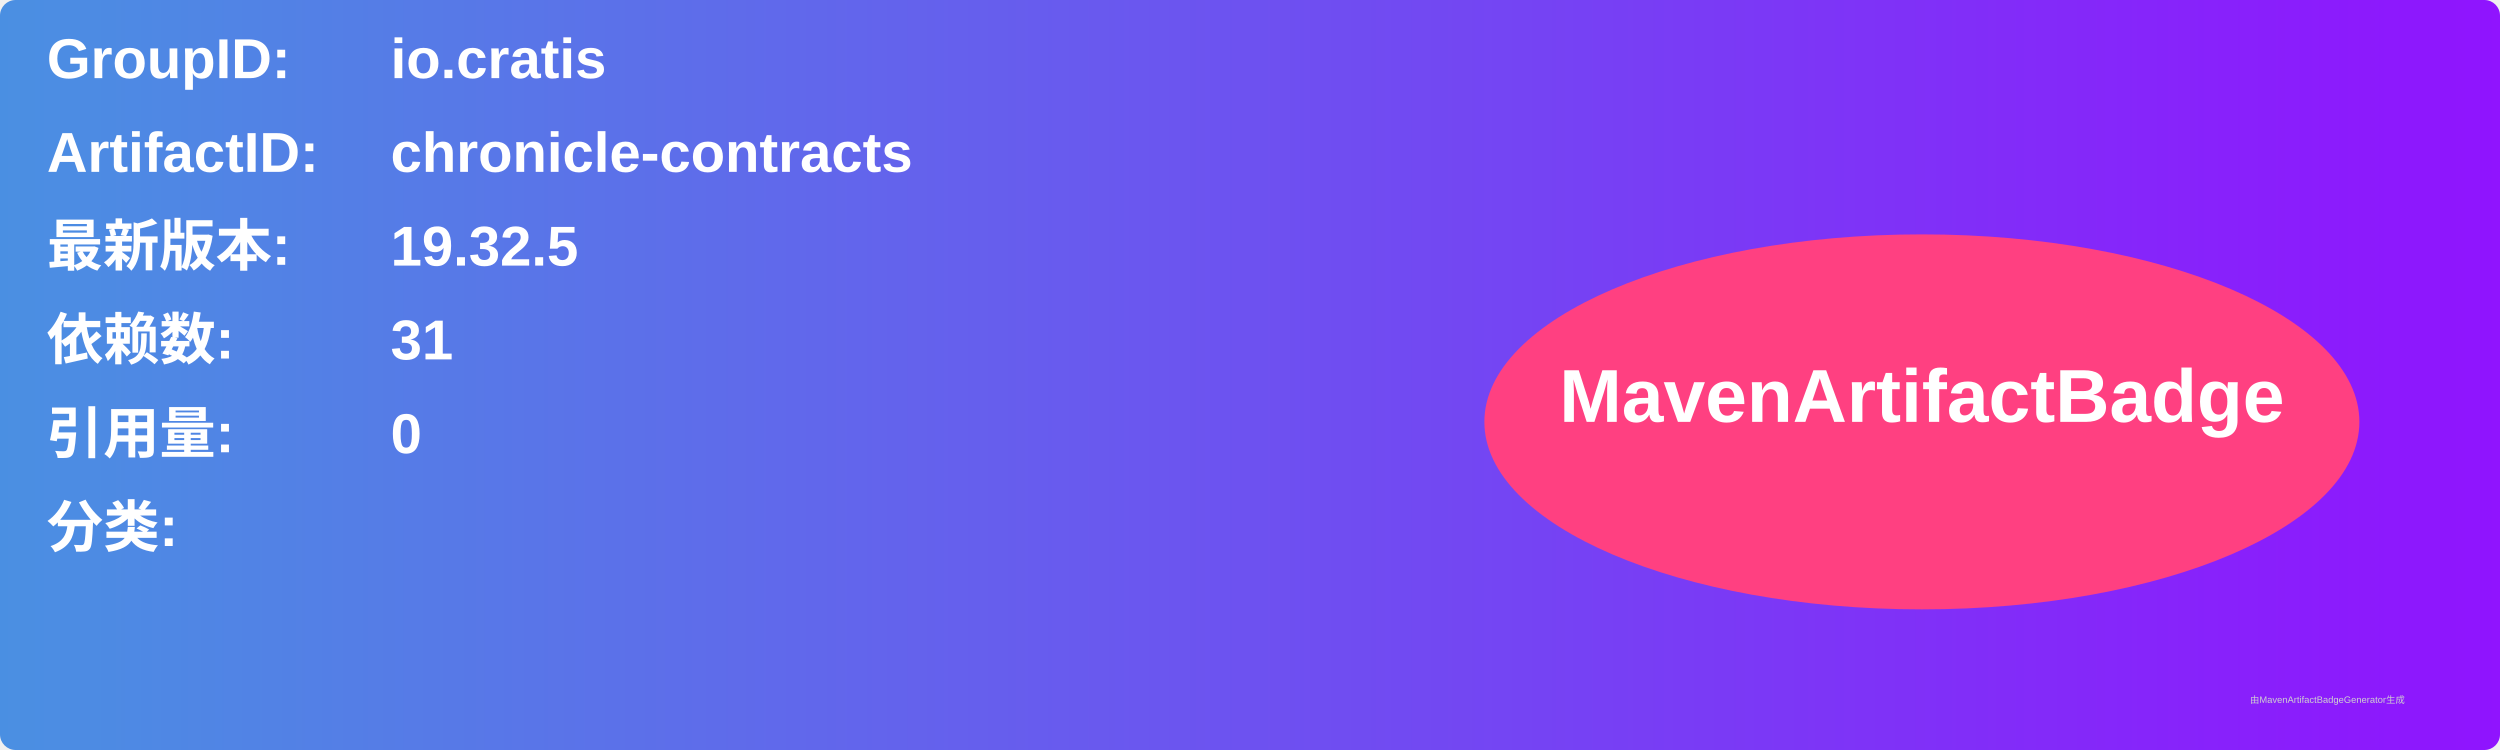
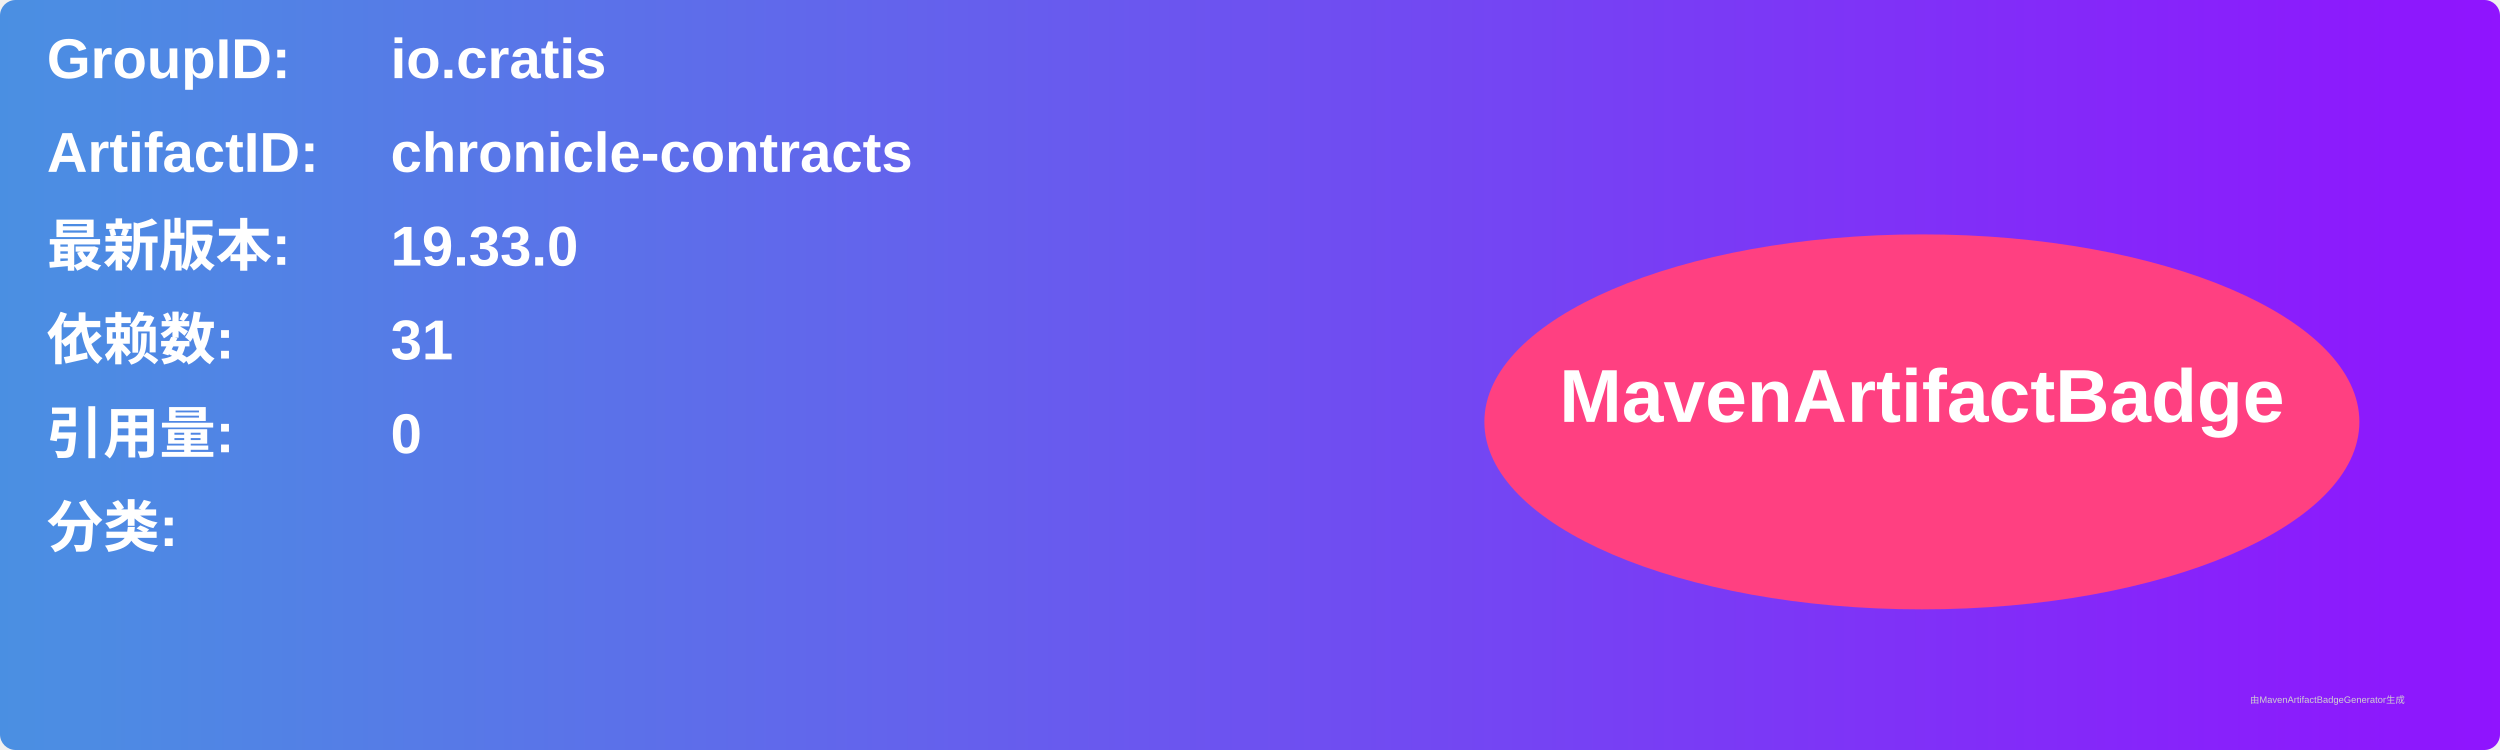
<svg xmlns="http://www.w3.org/2000/svg" width="800" height="240" viewBox="0 0 800 240">
  <linearGradient id="grad" x1="0%" y1="0%" x2="100%" y2="0%">
    <stop offset="0%" stop-color="#4a90e2" />
    <stop offset="100%" stop-color="#9013fe" />
  </linearGradient>
  <rect width="100%" height="100%" rx="5" ry="5" fill="url(#grad)" />
  <g transform="translate(15, 15)">
    <text x="0" y="10" font-family="Arial" font-size="18" fill="white" font-weight="bold" width="260">GroupID:</text>
    <text x="110" y="10" font-family="Arial" font-size="18" fill="white" font-weight="bold" width="460">io.cratis</text>
    <text x="0" y="40" font-family="Arial" font-size="18" fill="white" font-weight="bold" width="260">ArtifactID:</text>
    <text x="110" y="40" font-family="Arial" font-size="18" fill="white" font-weight="bold" width="460">chronicle-contracts</text>
    <text x="0" y="70" font-family="Arial" font-size="18" fill="white" font-weight="bold">最新版本:</text>
    <text x="110" y="70" font-family="Arial" font-size="18" fill="white" font-weight="bold">
-       <tspan font-weight="bold">19.32.5</tspan>
+       <tspan font-weight="bold">19.33.0</tspan>
    </text>
    <text x="0" y="100" font-family="Arial" font-size="18" fill="white" font-weight="bold">依赖数: </text>
    <text x="110" y="100" font-family="Arial" font-size="18" fill="white">
      <tspan font-weight="bold">31</tspan>
    </text>
    <text x="0" y="130" font-family="Arial" font-size="18" fill="white" font-weight="bold">引用量: </text>
    <text x="110" y="130" font-family="Arial" font-size="18" fill="white">
      <tspan font-weight="bold">0</tspan>
    </text>
    <text x="0" y="160" font-family="Arial" font-size="18" fill="white" font-weight="bold">分类:</text>
    <text x="10" y="190" font-family="Arial" font-size="10" fill="white">
      <tspan font-weight="bold" />
    </text>
    <ellipse cx="600" cy="120" rx="140" ry="60" fill="#ff4081" />
    <text x="600" y="120" text-anchor="middle" font-family="Arial" font-size="24" fill="white" font-weight="bold">MavenArtifactBadge</text>
  </g>
  <text x="720" y="225" font-family="Arial" font-size="3" fill="#d0d0d0">由MavenArtifactBadgeGenerator生成</text>
</svg>
